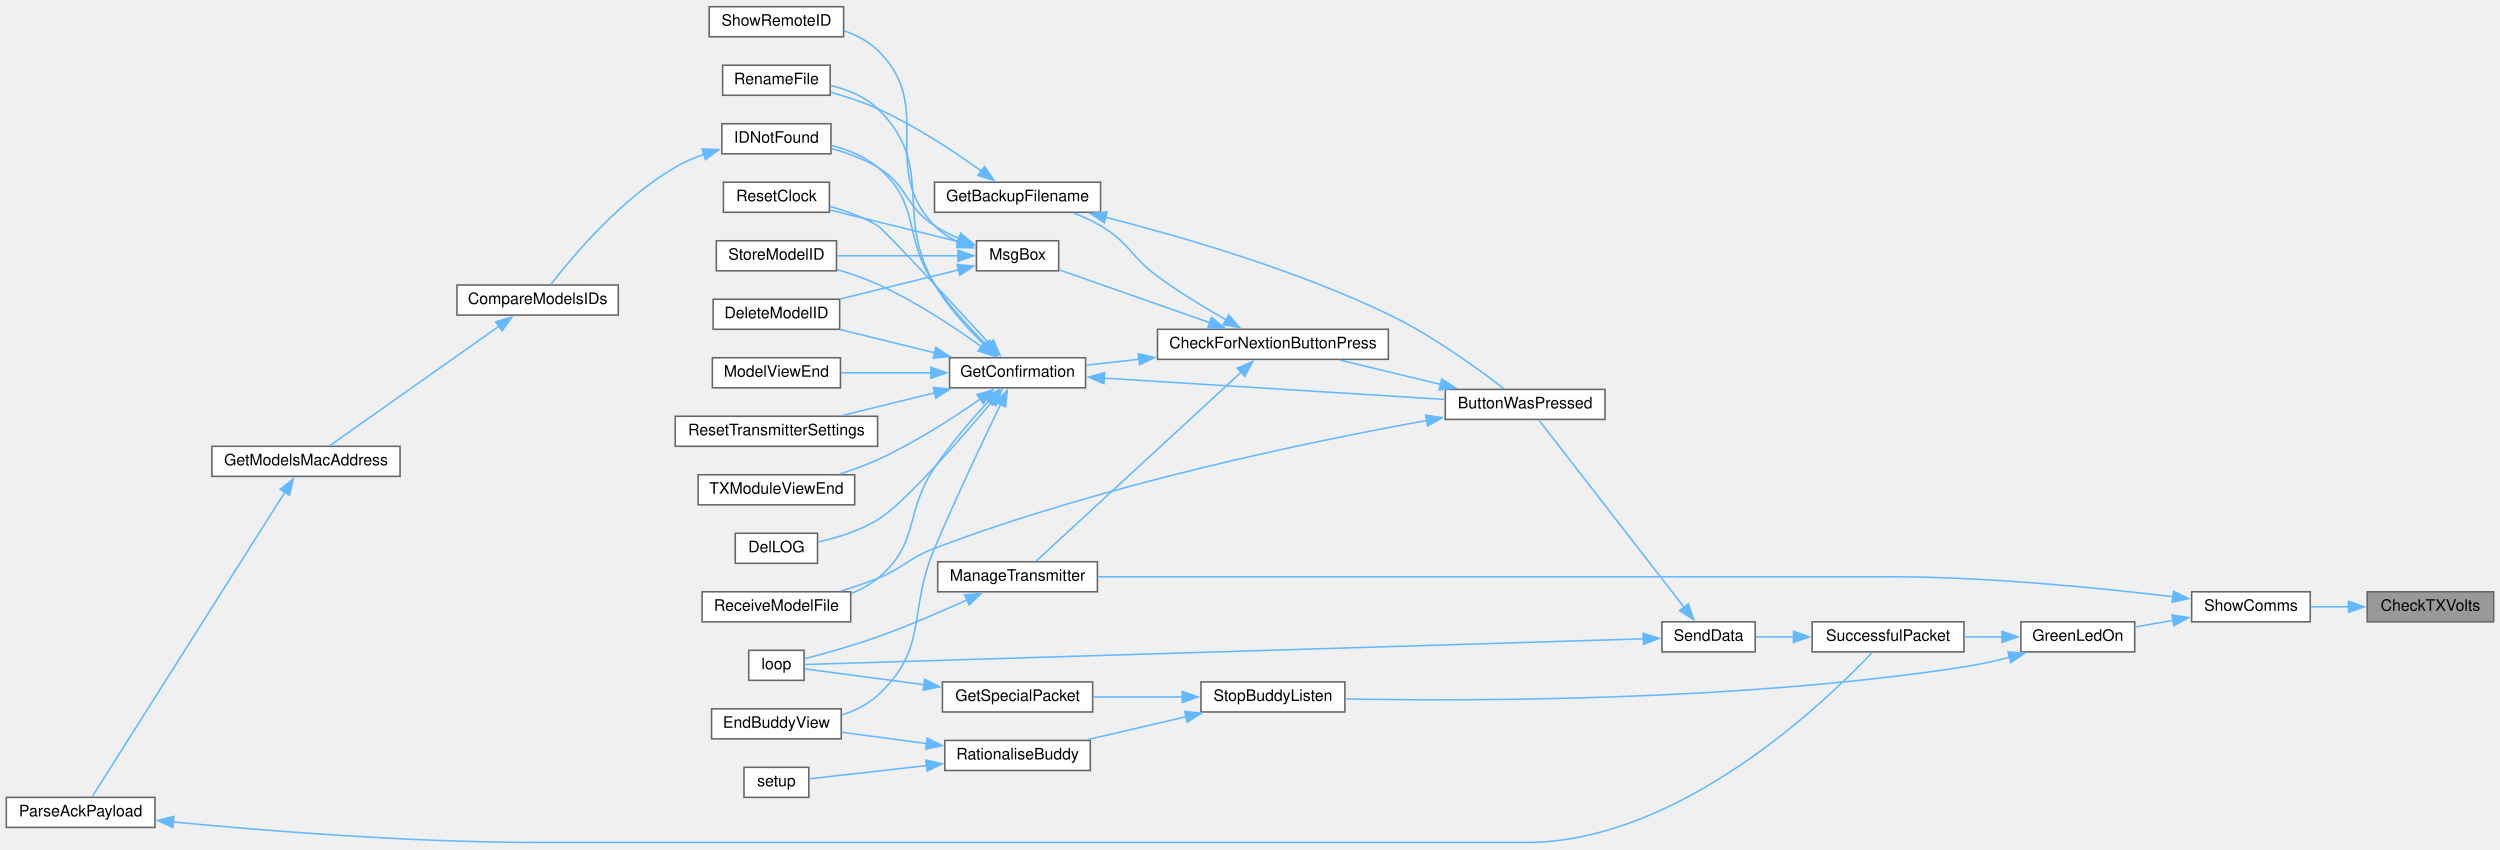
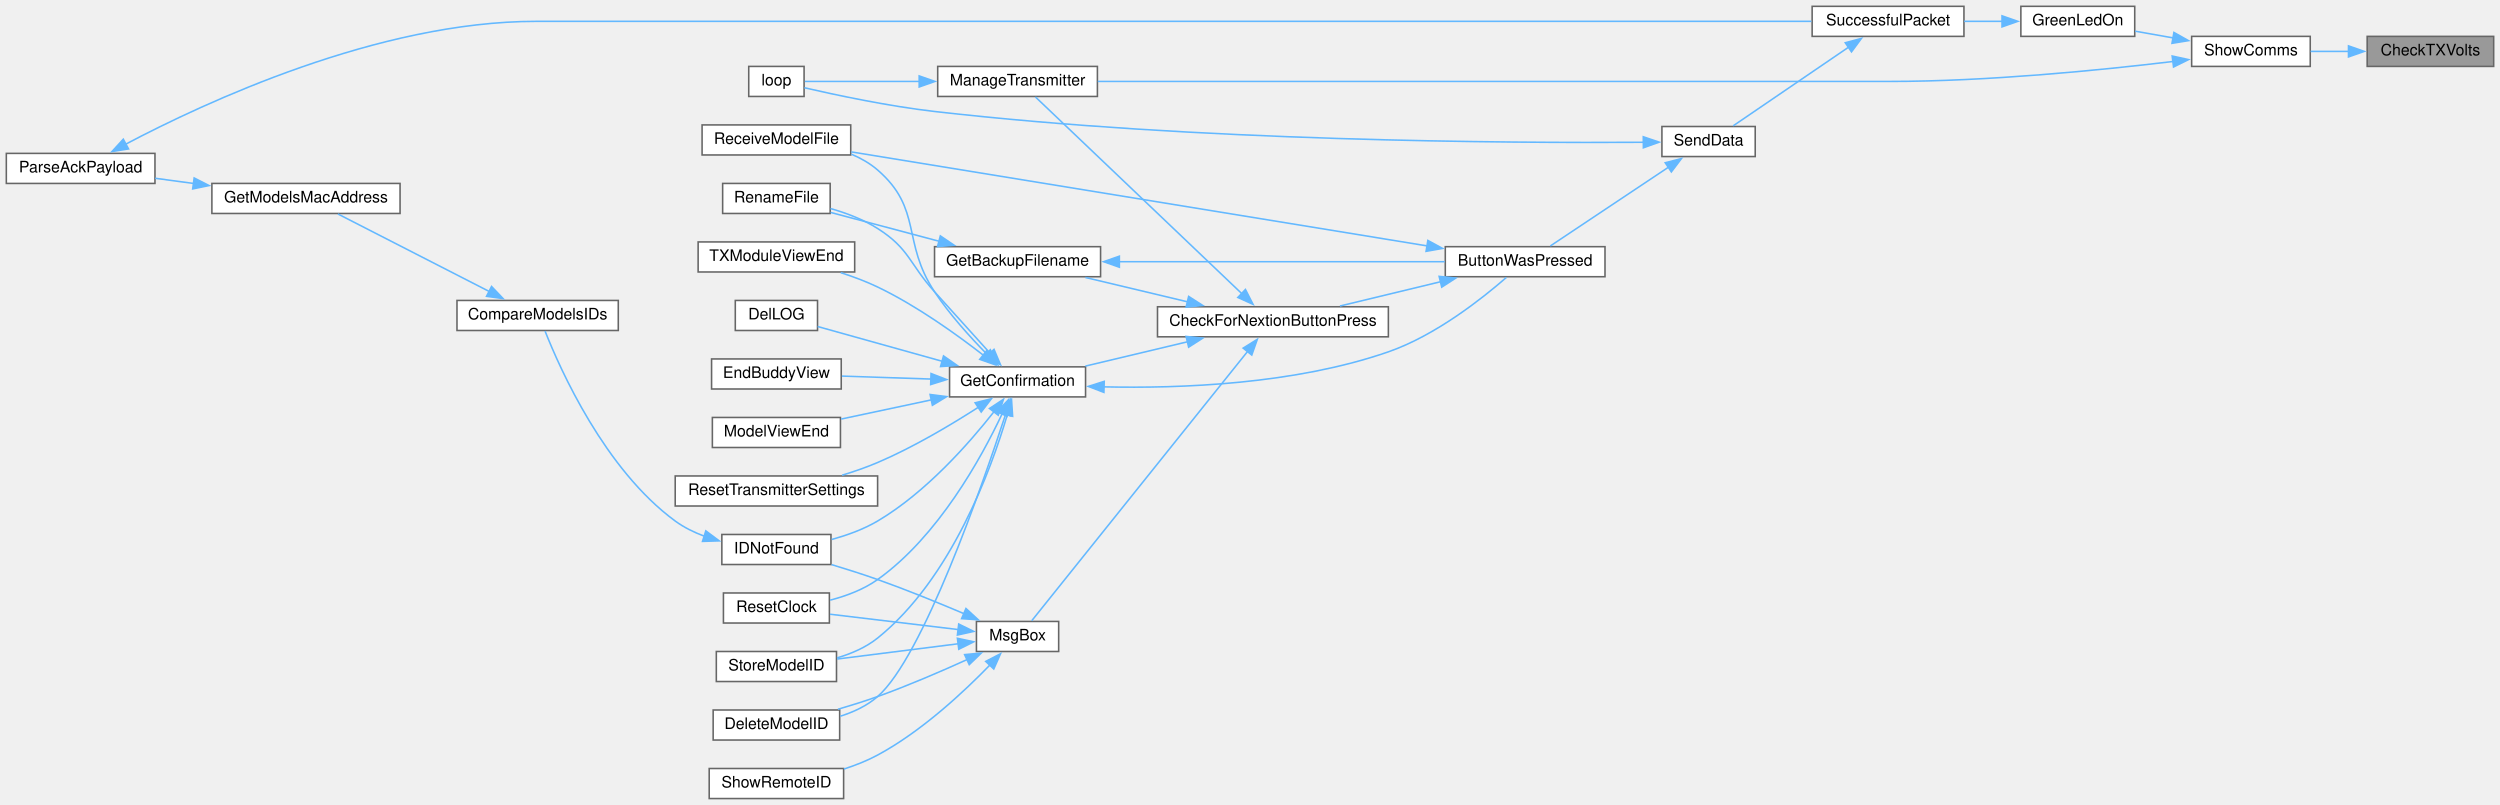
- <svg xmlns="http://www.w3.org/2000/svg" xmlns:xlink="http://www.w3.org/1999/xlink" width="1581pt" height="537pt" viewBox="0.00 0.00 1581.00 536.50">
-   <g id="graph0" class="graph" transform="scale(1 1) rotate(0) translate(4 532.5)">
+ <svg xmlns="http://www.w3.org/2000/svg" xmlns:xlink="http://www.w3.org/1999/xlink" width="1581pt" height="509pt" viewBox="0.00 0.00 1581.00 509.00">
+   <g id="graph0" class="graph" transform="scale(1 1) rotate(0) translate(4 505)">
    <g id="node1" class="node">
      <g id="a_node1">
        <a xlink:title=" ">
-           <polygon fill="#999999" stroke="#666666" points="1573,-158.5 1493,-158.5 1493,-139.5 1573,-139.5 1573,-158.5" />
-           <text text-anchor="middle" x="1533" y="-146.5" font-family="Helvetica,sans-Serif" font-size="10.00">CheckTXVolts</text>
+           <polygon fill="#999999" stroke="#666666" points="1573,-482 1493,-482 1493,-463 1573,-463 1573,-482" />
+           <text text-anchor="middle" x="1533" y="-470" font-family="Helvetica,sans-Serif" font-size="10.00">CheckTXVolts</text>
        </a>
      </g>
    </g>
    <g id="node2" class="node">
      <g id="a_node2">
        <a xlink:href="TransmitterCode_2src_2main_8cpp.html#a5d3a46c21927cf7a3031a1e68e0b7b48" target="_top" xlink:title="SHOW COMMS.">
-           <polygon fill="white" stroke="#666666" points="1457,-158.5 1382,-158.5 1382,-139.5 1457,-139.5 1457,-158.5" />
-           <text text-anchor="middle" x="1419.5" y="-146.5" font-family="Helvetica,sans-Serif" font-size="10.00">ShowComms</text>
+           <polygon fill="white" stroke="#666666" points="1457,-482 1382,-482 1382,-463 1457,-463 1457,-482" />
+           <text text-anchor="middle" x="1419.5" y="-470" font-family="Helvetica,sans-Serif" font-size="10.00">ShowComms</text>
        </a>
      </g>
    </g>
    <g id="edge1" class="edge">
-       <path fill="none" stroke="#63b8ff" d="M1481.36,-149C1473.22,-149 1464.94,-149 1457.22,-149" />
-       <polygon fill="#63b8ff" stroke="#63b8ff" points="1481.18,-152.5 1491.18,-149 1481.18,-145.5 1481.18,-152.5" />
+       <path fill="none" stroke="#63b8ff" d="M1481.36,-472.5C1473.22,-472.5 1464.94,-472.5 1457.22,-472.5" />
+       <polygon fill="#63b8ff" stroke="#63b8ff" points="1481.18,-476 1491.18,-472.5 1481.18,-469 1481.18,-476" />
    </g>
    <g id="node3" class="node">
      <g id="a_node3">
        <a xlink:href="TransmitterCode_2src_2main_8cpp.html#a62e53eb9359c32b666e3386d62c57037" target="_top" xlink:title=" ">
-           <polygon fill="white" stroke="#666666" points="1346,-139.5 1274,-139.5 1274,-120.5 1346,-120.5 1346,-139.5" />
-           <text text-anchor="middle" x="1310" y="-127.5" font-family="Helvetica,sans-Serif" font-size="10.00">GreenLedOn</text>
+           <polygon fill="white" stroke="#666666" points="1346,-501 1274,-501 1274,-482 1346,-482 1346,-501" />
+           <text text-anchor="middle" x="1310" y="-489" font-family="Helvetica,sans-Serif" font-size="10.00">GreenLedOn</text>
        </a>
      </g>
    </g>
    <g id="edge2" class="edge">
-       <path fill="none" stroke="#63b8ff" d="M1370.27,-140.47C1362.18,-139.05 1353.93,-137.59 1346.25,-136.23" />
-       <polygon fill="#63b8ff" stroke="#63b8ff" points="1369.56,-143.9 1380.01,-142.2 1370.78,-137.01 1369.56,-143.9" />
-     </g>
-     <g id="node29" class="node">
-       <g id="a_node29">
+       <path fill="none" stroke="#63b8ff" d="M1370.27,-481.03C1362.18,-482.45 1353.93,-483.91 1346.25,-485.27" />
+       <polygon fill="#63b8ff" stroke="#63b8ff" points="1370.78,-484.49 1380.01,-479.3 1369.56,-477.6 1370.78,-484.49" />
+     </g>
+     <g id="node24" class="node">
+       <g id="a_node24">
        <a xlink:href="TransmitterCode_2src_2main_8cpp.html#a558ea014e230b7caa54ce5a37ad29b22" target="_top" xlink:title=" ">
-           <polygon fill="white" stroke="#666666" points="690,-177.5 589,-177.5 589,-158.5 690,-158.5 690,-177.5" />
-           <text text-anchor="middle" x="639.5" y="-165.5" font-family="Helvetica,sans-Serif" font-size="10.00">ManageTransmitter</text>
-         </a>
-       </g>
-     </g>
-     <g id="edge43" class="edge">
-       <path fill="none" stroke="#63b8ff" d="M1370.12,-155.39C1324.14,-160.91 1252.98,-168 1191,-168 1191,-168 1191,-168 959.5,-168 864.24,-168 752.99,-168 690.23,-168" />
-       <polygon fill="#63b8ff" stroke="#63b8ff" points="1370.54,-158.87 1380.04,-154.18 1369.68,-151.92 1370.54,-158.87" />
+           <polygon fill="white" stroke="#666666" points="690,-463 589,-463 589,-444 690,-444 690,-463" />
+           <text text-anchor="middle" x="639.5" y="-451" font-family="Helvetica,sans-Serif" font-size="10.00">ManageTransmitter</text>
+         </a>
+       </g>
+     </g>
+     <g id="edge37" class="edge">
+       <path fill="none" stroke="#63b8ff" d="M1370.12,-466.11C1324.14,-460.59 1252.98,-453.5 1191,-453.5 1191,-453.5 1191,-453.5 959.5,-453.5 864.24,-453.5 752.99,-453.5 690.23,-453.5" />
+       <polygon fill="#63b8ff" stroke="#63b8ff" points="1369.68,-469.58 1380.04,-467.32 1370.54,-462.63 1369.68,-469.58" />
    </g>
    <g id="node4" class="node">
      <g id="a_node4">
-         <a xlink:href="BuddyWireless_8h.html#a48deaa676a577a781ebfe3a7c24aa2f5" target="_top" xlink:title=" ">
-           <polygon fill="white" stroke="#666666" points="846.5,-101.5 755.5,-101.5 755.5,-82.5 846.5,-82.5 846.5,-101.5" />
-           <text text-anchor="middle" x="801" y="-89.5" font-family="Helvetica,sans-Serif" font-size="10.00">StopBuddyListen</text>
+         <a xlink:href="transceiver_8h.html#a1c11bb6771548de7d96723045b922620" target="_top" xlink:title=" ">
+           <polygon fill="white" stroke="#666666" points="1238,-501 1142,-501 1142,-482 1238,-482 1238,-501" />
+           <text text-anchor="middle" x="1190" y="-489" font-family="Helvetica,sans-Serif" font-size="10.00">SuccessfulPacket</text>
        </a>
      </g>
    </g>
    <g id="edge3" class="edge">
-       <path fill="none" stroke="#63b8ff" d="M1266.76,-117.08C1257.38,-114.67 1247.41,-112.45 1238,-111 1096.46,-89.24 926.27,-89.26 846.88,-90.75" />
-       <polygon fill="#63b8ff" stroke="#63b8ff" points="1265.83,-120.46 1276.4,-119.7 1267.66,-113.7 1265.83,-120.46" />
+       <path fill="none" stroke="#63b8ff" d="M1262.27,-491.5C1254.35,-491.5 1246.11,-491.5 1238.17,-491.5" />
+       <polygon fill="#63b8ff" stroke="#63b8ff" points="1262.08,-495 1272.08,-491.5 1262.08,-488 1262.08,-495" />
+     </g>
+     <g id="node5" class="node">
+       <g id="a_node5">
+         <a xlink:href="transceiver_8h.html#a049bfb836e7aa4a3a48a1a4bd225fafc" target="_top" xlink:title=" ">
+           <polygon fill="white" stroke="#666666" points="1106,-425 1047,-425 1047,-406 1106,-406 1106,-425" />
+           <text text-anchor="middle" x="1076.5" y="-413" font-family="Helvetica,sans-Serif" font-size="10.00">SendData</text>
+         </a>
+       </g>
+     </g>
+     <g id="edge4" class="edge">
+       <path fill="none" stroke="#63b8ff" d="M1165.03,-475.16C1142.86,-460.05 1110.61,-438.07 1092.08,-425.44" />
+       <polygon fill="#63b8ff" stroke="#63b8ff" points="1162.94,-477.97 1173.17,-480.71 1166.88,-472.19 1162.94,-477.97" />
+     </g>
+     <g id="node6" class="node">
+       <g id="a_node6">
+         <a xlink:href="TransmitterCode_2src_2main_8cpp.html#a804fdbdd5eab4c596bbe8a23eecbe4d5" target="_top" xlink:title=" ">
+           <polygon fill="white" stroke="#666666" points="1011,-349 910,-349 910,-330 1011,-330 1011,-349" />
+           <text text-anchor="middle" x="960.5" y="-337" font-family="Helvetica,sans-Serif" font-size="10.00">ButtonWasPressed</text>
+         </a>
+       </g>
+     </g>
+     <g id="edge5" class="edge">
+       <path fill="none" stroke="#63b8ff" d="M1051.3,-399.37C1028.62,-384.25 995.44,-362.13 976.41,-349.44" />
+       <polygon fill="#63b8ff" stroke="#63b8ff" points="1049.08,-402.09 1059.34,-404.72 1052.96,-396.27 1049.08,-402.09" />
+     </g>
+     <g id="node25" class="node">
+       <g id="a_node25">
+         <a xlink:href="TransmitterCode_2src_2main_8cpp.html#ad3cb30894c94eb016e98bdcaa899ac86" target="_top" xlink:title=" ">
+           <polygon fill="white" stroke="#666666" points="504.5,-463 469.5,-463 469.5,-444 504.5,-444 504.5,-463" />
+           <text text-anchor="middle" x="487" y="-451" font-family="Helvetica,sans-Serif" font-size="10.00">loop</text>
+         </a>
+       </g>
+     </g>
+     <g id="edge36" class="edge">
+       <path fill="none" stroke="#63b8ff" d="M1035.25,-415.02C951.52,-414.47 752.56,-415.5 587,-434.5 557.79,-437.85 524.28,-444.99 504.7,-449.5" />
+       <polygon fill="#63b8ff" stroke="#63b8ff" points="1035.21,-418.52 1045.24,-415.1 1035.27,-411.52 1035.21,-418.52" />
+     </g>
+     <g id="node7" class="node">
+       <g id="a_node7">
+         <a xlink:href="Utilities_8h.html#afb7c85cac4aa89fd998ed81c330374d2" target="_top" xlink:title=" ">
+           <polygon fill="white" stroke="#666666" points="874,-311 728,-311 728,-292 874,-292 874,-311" />
+           <text text-anchor="middle" x="801" y="-299" font-family="Helvetica,sans-Serif" font-size="10.00">CheckForNextionButtonPress</text>
+         </a>
+       </g>
+     </g>
+     <g id="edge6" class="edge">
+       <path fill="none" stroke="#63b8ff" d="M906.94,-326.82C886.25,-321.83 862.83,-316.18 843.38,-311.48" />
+       <polygon fill="#63b8ff" stroke="#63b8ff" points="906.11,-330.22 916.65,-329.16 907.75,-323.41 906.11,-330.22" />
+     </g>
+     <g id="node19" class="node">
+       <g id="a_node19">
+         <a xlink:href="ModelExchange_8h.html#ab7c9edf843c732d7fe296564f39bc0dc" target="_top" xlink:title="RECEIVE A MODEL FILE.">
+           <polygon fill="white" stroke="#666666" points="534,-426 440,-426 440,-407 534,-407 534,-426" />
+           <text text-anchor="middle" x="487" y="-414" font-family="Helvetica,sans-Serif" font-size="10.00">ReceiveModelFile</text>
+         </a>
+       </g>
+     </g>
+     <g id="edge35" class="edge">
+       <path fill="none" stroke="#63b8ff" d="M898.61,-349.47C890.34,-350.83 881.96,-352.2 874,-353.5 751.37,-373.55 606.82,-397.13 534.35,-408.94" />
+       <polygon fill="#63b8ff" stroke="#63b8ff" points="898.97,-352.96 908.27,-347.89 897.84,-346.05 898.97,-352.96" />
+     </g>
+     <g id="node8" class="node">
+       <g id="a_node8">
+         <a xlink:href="TransmitterCode_2src_2main_8cpp.html#a641d6dab68ec7b2a8a32492aac55bc1c" target="_top" xlink:title=" ">
+           <polygon fill="white" stroke="#666666" points="692,-349 587,-349 587,-330 692,-330 692,-349" />
+           <text text-anchor="middle" x="639.5" y="-337" font-family="Helvetica,sans-Serif" font-size="10.00">GetBackupFilename</text>
+         </a>
+       </g>
+     </g>
+     <g id="edge7" class="edge">
+       <path fill="none" stroke="#63b8ff" d="M747.07,-314.11C726.04,-319.12 702.2,-324.8 682.4,-329.52" />
+       <polygon fill="#63b8ff" stroke="#63b8ff" points="747.7,-317.56 756.62,-311.83 746.08,-310.75 747.7,-317.56" />
    </g>
    <g id="node10" class="node">
      <g id="a_node10">
-         <a xlink:href="transceiver_8h.html#a1c11bb6771548de7d96723045b922620" target="_top" xlink:title=" ">
-           <polygon fill="white" stroke="#666666" points="1238,-139.5 1142,-139.5 1142,-120.5 1238,-120.5 1238,-139.5" />
-           <text text-anchor="middle" x="1190" y="-127.5" font-family="Helvetica,sans-Serif" font-size="10.00">SuccessfulPacket</text>
-         </a>
-       </g>
-     </g>
-     <g id="edge9" class="edge">
-       <path fill="none" stroke="#63b8ff" d="M1262.27,-130C1254.35,-130 1246.11,-130 1238.17,-130" />
-       <polygon fill="#63b8ff" stroke="#63b8ff" points="1262.08,-133.5 1272.08,-130 1262.08,-126.5 1262.08,-133.5" />
-     </g>
-     <g id="node5" class="node">
-       <g id="a_node5">
-         <a xlink:href="BuddyWireless_8h.html#a6b6be9f7d9ac75c161d1dc492961bebf" target="_top" xlink:title=" ">
-           <polygon fill="white" stroke="#666666" points="687,-101.5 592,-101.5 592,-82.5 687,-82.5 687,-101.5" />
-           <text text-anchor="middle" x="639.5" y="-89.5" font-family="Helvetica,sans-Serif" font-size="10.00">GetSpecialPacket</text>
-         </a>
-       </g>
-     </g>
-     <g id="edge4" class="edge">
-       <path fill="none" stroke="#63b8ff" d="M743.63,-92C725.18,-92 704.9,-92 687.24,-92" />
-       <polygon fill="#63b8ff" stroke="#63b8ff" points="743.63,-95.5 753.63,-92 743.63,-88.5 743.63,-95.5" />
-     </g>
-     <g id="node7" class="node">
-       <g id="a_node7">
-         <a xlink:href="TransmitterCode_2src_2main_8cpp.html#aa65533089f2afae4789e1f1882ec78ad" target="_top" xlink:title=" ">
-           <polygon fill="white" stroke="#666666" points="685.5,-64.5 593.5,-64.5 593.5,-45.5 685.5,-45.5 685.5,-64.5" />
-           <text text-anchor="middle" x="639.5" y="-52.5" font-family="Helvetica,sans-Serif" font-size="10.00">RationaliseBuddy</text>
-         </a>
-       </g>
-     </g>
-     <g id="edge6" class="edge">
-       <path fill="none" stroke="#63b8ff" d="M746.19,-79.52C725.72,-74.77 702.69,-69.43 683.36,-64.94" />
-       <polygon fill="#63b8ff" stroke="#63b8ff" points="745.25,-82.89 755.78,-81.74 746.83,-76.07 745.25,-82.89" />
-     </g>
-     <g id="node6" class="node">
-       <g id="a_node6">
-         <a xlink:href="TransmitterCode_2src_2main_8cpp.html#ad3cb30894c94eb016e98bdcaa899ac86" target="_top" xlink:title=" ">
-           <polygon fill="white" stroke="#666666" points="504.5,-121.5 469.5,-121.5 469.5,-102.5 504.5,-102.5 504.5,-121.5" />
-           <text text-anchor="middle" x="487" y="-109.5" font-family="Helvetica,sans-Serif" font-size="10.00">loop</text>
-         </a>
-       </g>
-     </g>
-     <g id="edge5" class="edge">
-       <path fill="none" stroke="#63b8ff" d="M580.36,-99.73C553.35,-103.32 523.23,-107.32 504.95,-109.75" />
-       <polygon fill="#63b8ff" stroke="#63b8ff" points="580.75,-103.2 590.21,-98.42 579.83,-96.27 580.75,-103.2" />
-     </g>
-     <g id="node8" class="node">
-       <g id="a_node8">
-         <a xlink:href="TransmitterCode_2src_2main_8cpp.html#a16c65917a148c7f6c17babf11e977b69" target="_top" xlink:title=" ">
-           <polygon fill="white" stroke="#666666" points="528,-84.5 446,-84.5 446,-65.5 528,-65.5 528,-84.5" />
-           <text text-anchor="middle" x="487" y="-72.5" font-family="Helvetica,sans-Serif" font-size="10.00">EndBuddyView</text>
-         </a>
-       </g>
-     </g>
-     <g id="edge7" class="edge">
-       <path fill="none" stroke="#63b8ff" d="M582.14,-62.49C564.23,-64.87 544.8,-67.45 528.26,-69.65" />
-       <polygon fill="#63b8ff" stroke="#63b8ff" points="582.39,-65.99 591.84,-61.2 581.47,-59.05 582.39,-65.99" />
+         <a xlink:href="TransmitterCode_2src_2main_8cpp.html#a6506bf72e0dd9e9ce480156b47625bff" target="_top" xlink:title=" ">
+           <polygon fill="white" stroke="#666666" points="682.5,-273 596.5,-273 596.5,-254 682.5,-254 682.5,-273" />
+           <text text-anchor="middle" x="639.5" y="-261" font-family="Helvetica,sans-Serif" font-size="10.00">GetConfirmation</text>
+         </a>
+       </g>
+     </g>
+     <g id="edge10" class="edge">
+       <path fill="none" stroke="#63b8ff" d="M747.07,-288.89C726.04,-283.88 702.2,-278.2 682.4,-273.48" />
+       <polygon fill="#63b8ff" stroke="#63b8ff" points="746.08,-292.25 756.62,-291.17 747.7,-285.44 746.08,-292.25" />
+     </g>
+     <g id="edge27" class="edge">
+       <path fill="none" stroke="#63b8ff" d="M781.41,-319.21C747.63,-351.41 677.2,-418.52 650.8,-443.69" />
+       <polygon fill="#63b8ff" stroke="#63b8ff" points="783.61,-321.95 788.44,-312.52 778.79,-316.88 783.61,-321.95" />
+     </g>
+     <g id="node26" class="node">
+       <g id="a_node26">
+         <a xlink:href="TransmitterCode_2src_2main_8cpp.html#a6f5b0f1e4ca75768c16c4dd93f92a8de" target="_top" xlink:title=" ">
+           <polygon fill="white" stroke="#666666" points="665.5,-112 613.5,-112 613.5,-93 665.5,-93 665.5,-112" />
+           <text text-anchor="middle" x="639.5" y="-100" font-family="Helvetica,sans-Serif" font-size="10.00">MsgBox</text>
+         </a>
+       </g>
+     </g>
+     <g id="edge29" class="edge">
+       <path fill="none" stroke="#63b8ff" d="M785.07,-282.87C752.03,-241.65 673.66,-143.88 648.46,-112.43" />
+       <polygon fill="#63b8ff" stroke="#63b8ff" points="782.16,-284.84 791.14,-290.45 787.62,-280.46 782.16,-284.84" />
+     </g>
+     <g id="edge8" class="edge">
+       <path fill="none" stroke="#63b8ff" d="M703.68,-339.5C764.13,-339.5 854.1,-339.5 909.66,-339.5" />
+       <polygon fill="#63b8ff" stroke="#63b8ff" points="703.89,-336 693.89,-339.5 703.89,-343 703.89,-336" />
    </g>
    <g id="node9" class="node">
      <g id="a_node9">
-         <a xlink:href="TransmitterCode_2src_2main_8cpp.html#a17699f358cf9f7c3155a9c5daf8ff13c" target="_top" xlink:title=" ">
-           <polygon fill="white" stroke="#666666" points="507.5,-47.5 466.5,-47.5 466.5,-28.5 507.5,-28.5 507.5,-47.5" />
-           <text text-anchor="middle" x="487" y="-35.5" font-family="Helvetica,sans-Serif" font-size="10.00">setup</text>
-         </a>
-       </g>
-     </g>
-     <g id="edge8" class="edge">
-       <path fill="none" stroke="#63b8ff" d="M581.99,-48.62C555.85,-45.66 526.48,-42.35 507.64,-40.22" />
-       <polygon fill="#63b8ff" stroke="#63b8ff" points="581.51,-52.08 591.84,-49.73 582.3,-45.13 581.51,-52.08" />
+         <a xlink:href="TransmitterCode_2src_2main_8cpp.html#a9d94366336f1e5fd43edb9c24bec5821" target="_top" xlink:title=" ">
+           <polygon fill="white" stroke="#666666" points="521,-389 453,-389 453,-370 521,-370 521,-389" />
+           <text text-anchor="middle" x="487" y="-377" font-family="Helvetica,sans-Serif" font-size="10.00">RenameFile</text>
+         </a>
+       </g>
+     </g>
+     <g id="edge9" class="edge">
+       <path fill="none" stroke="#63b8ff" d="M589.9,-352.42C567.47,-358.38 541.42,-365.3 521.27,-370.66" />
+       <polygon fill="#63b8ff" stroke="#63b8ff" points="590.68,-355.83 599.45,-349.88 588.88,-349.07 590.68,-355.83" />
+     </g>
+     <g id="edge11" class="edge">
+       <path fill="none" stroke="#63b8ff" d="M694.16,-260.35C742.53,-259.24 814.91,-261.96 874,-282.5 903.83,-292.87 933.28,-316.15 948.62,-329.53" />
+       <polygon fill="#63b8ff" stroke="#63b8ff" points="694.11,-256.85 684.22,-260.64 694.32,-263.84 694.11,-256.85" />
+     </g>
+     <g id="edge22" class="edge">
+       <path fill="none" stroke="#63b8ff" d="M622.08,-281.65C611.96,-292.85 598.72,-307.5 587,-320.5 570.98,-338.26 571.19,-347.69 551,-360.5 542.03,-366.19 531.26,-370.26 521.19,-373.12" />
+       <polygon fill="#63b8ff" stroke="#63b8ff" points="624.62,-284.06 628.73,-274.3 619.43,-279.37 624.62,-284.06" />
    </g>
    <g id="node11" class="node">
      <g id="a_node11">
-         <a xlink:href="transceiver_8h.html#a049bfb836e7aa4a3a48a1a4bd225fafc" target="_top" xlink:title=" ">
-           <polygon fill="white" stroke="#666666" points="1106,-139.5 1047,-139.5 1047,-120.5 1106,-120.5 1106,-139.5" />
-           <text text-anchor="middle" x="1076.5" y="-127.5" font-family="Helvetica,sans-Serif" font-size="10.00">SendData</text>
-         </a>
-       </g>
-     </g>
-     <g id="edge10" class="edge">
-       <path fill="none" stroke="#63b8ff" d="M1130.39,-130C1122.07,-130 1113.83,-130 1106.43,-130" />
-       <polygon fill="#63b8ff" stroke="#63b8ff" points="1130.2,-133.5 1140.2,-130 1130.2,-126.5 1130.2,-133.5" />
-     </g>
-     <g id="edge42" class="edge">
-       <path fill="none" stroke="#63b8ff" d="M1035.58,-128.78C919.31,-125.21 584.16,-114.95 504.93,-112.52" />
-       <polygon fill="#63b8ff" stroke="#63b8ff" points="1035.15,-132.27 1045.25,-129.07 1035.37,-125.27 1035.15,-132.27" />
+         <a xlink:href="TransmitterCode_2src_2main_8cpp.html#ac45477c637c975e13189e2988c8813b3" target="_top" xlink:title=" ">
+           <polygon fill="white" stroke="#666666" points="527,-56 447,-56 447,-37 527,-37 527,-56" />
+           <text text-anchor="middle" x="487" y="-44" font-family="Helvetica,sans-Serif" font-size="10.00">DeleteModelID</text>
+         </a>
+       </g>
+     </g>
+     <g id="edge12" class="edge">
+       <path fill="none" stroke="#63b8ff" d="M631.99,-243.08C617.07,-197.47 579.52,-89.39 551,-64.5 544.31,-58.67 535.85,-54.72 527.32,-52.04" />
+       <polygon fill="#63b8ff" stroke="#63b8ff" points="628.63,-244.05 635.03,-252.49 635.29,-241.9 628.63,-244.05" />
    </g>
    <g id="node12" class="node">
      <g id="a_node12">
-         <a xlink:href="TransmitterCode_2src_2main_8cpp.html#a804fdbdd5eab4c596bbe8a23eecbe4d5" target="_top" xlink:title=" ">
-           <polygon fill="white" stroke="#666666" points="1011,-286.5 910,-286.5 910,-267.5 1011,-267.5 1011,-286.5" />
-           <text text-anchor="middle" x="960.5" y="-274.5" font-family="Helvetica,sans-Serif" font-size="10.00">ButtonWasPressed</text>
-         </a>
-       </g>
-     </g>
-     <g id="edge11" class="edge">
-       <path fill="none" stroke="#63b8ff" d="M1061,-148.7C1036.54,-180.23 987.94,-242.91 969.16,-267.13" />
-       <polygon fill="#63b8ff" stroke="#63b8ff" points="1063.73,-150.89 1067.09,-140.84 1058.2,-146.6 1063.73,-150.89" />
+         <a xlink:href="TransmitterCode_2src_2main_8cpp.html#a53d438145d004c3b053f245f494f4284" target="_top" xlink:title=" ">
+           <polygon fill="white" stroke="#666666" points="513,-315 461,-315 461,-296 513,-296 513,-315" />
+           <text text-anchor="middle" x="487" y="-303" font-family="Helvetica,sans-Serif" font-size="10.00">DelLOG</text>
+         </a>
+       </g>
+     </g>
+     <g id="edge13" class="edge">
+       <path fill="none" stroke="#63b8ff" d="M592.05,-276.46C566,-283.73 534.52,-292.52 513.06,-298.51" />
+       <polygon fill="#63b8ff" stroke="#63b8ff" points="592.68,-279.92 601.38,-273.86 590.8,-273.18 592.68,-279.92" />
    </g>
    <g id="node13" class="node">
      <g id="a_node13">
-         <a xlink:href="Utilities_8h.html#afb7c85cac4aa89fd998ed81c330374d2" target="_top" xlink:title=" ">
-           <polygon fill="white" stroke="#666666" points="874,-324.5 728,-324.5 728,-305.5 874,-305.5 874,-324.5" />
-           <text text-anchor="middle" x="801" y="-312.5" font-family="Helvetica,sans-Serif" font-size="10.00">CheckForNextionButtonPress</text>
-         </a>
-       </g>
-     </g>
-     <g id="edge12" class="edge">
-       <path fill="none" stroke="#63b8ff" d="M906.94,-289.68C886.25,-294.67 862.83,-300.32 843.38,-305.02" />
-       <polygon fill="#63b8ff" stroke="#63b8ff" points="907.75,-293.09 916.65,-287.34 906.11,-286.28 907.75,-293.09" />
-     </g>
-     <g id="node24" class="node">
-       <g id="a_node24">
-         <a xlink:href="ModelExchange_8h.html#ab7c9edf843c732d7fe296564f39bc0dc" target="_top" xlink:title="RECEIVE A MODEL FILE.">
-           <polygon fill="white" stroke="#666666" points="534,-158.5 440,-158.5 440,-139.5 534,-139.5 534,-158.5" />
-           <text text-anchor="middle" x="487" y="-146.5" font-family="Helvetica,sans-Serif" font-size="10.00">ReceiveModelFile</text>
-         </a>
-       </g>
-     </g>
-     <g id="edge41" class="edge">
-       <path fill="none" stroke="#63b8ff" d="M898.43,-266.86C823.48,-253.33 693.27,-226.32 587,-186 570.08,-179.58 567.79,-173.74 551,-167 543.61,-164.03 535.55,-161.34 527.74,-159" />
-       <polygon fill="#63b8ff" stroke="#63b8ff" points="897.57,-270.26 908.03,-268.57 898.8,-263.37 897.57,-270.26" />
+         <a xlink:href="TransmitterCode_2src_2main_8cpp.html#a16c65917a148c7f6c17babf11e977b69" target="_top" xlink:title=" ">
+           <polygon fill="white" stroke="#666666" points="528,-278 446,-278 446,-259 528,-259 528,-278" />
+           <text text-anchor="middle" x="487" y="-266" font-family="Helvetica,sans-Serif" font-size="10.00">EndBuddyView</text>
+         </a>
+       </g>
+     </g>
+     <g id="edge14" class="edge">
+       <path fill="none" stroke="#63b8ff" d="M584.9,-265.28C566.31,-265.9 545.8,-266.58 528.45,-267.16" />
+       <polygon fill="#63b8ff" stroke="#63b8ff" points="584.79,-268.79 594.66,-264.96 584.55,-261.79 584.79,-268.79" />
    </g>
    <g id="node14" class="node">
      <g id="a_node14">
-         <a xlink:href="TransmitterCode_2src_2main_8cpp.html#a641d6dab68ec7b2a8a32492aac55bc1c" target="_top" xlink:title=" ">
-           <polygon fill="white" stroke="#666666" points="692,-417.5 587,-417.5 587,-398.5 692,-398.5 692,-417.5" />
-           <text text-anchor="middle" x="639.5" y="-405.5" font-family="Helvetica,sans-Serif" font-size="10.00">GetBackupFilename</text>
-         </a>
-       </g>
-     </g>
-     <g id="edge13" class="edge">
-       <path fill="none" stroke="#63b8ff" d="M771.57,-330.33C758,-338.06 741.76,-347.92 728,-358 710.73,-370.66 710.45,-379.15 692,-390 686.69,-393.12 680.76,-395.82 674.86,-398.1" />
-       <polygon fill="#63b8ff" stroke="#63b8ff" points="773,-333.54 780.02,-325.61 769.59,-327.43 773,-333.54" />
+         <a xlink:href="ModelMatch_8h.html#afdd42b1130d38073be1c2025af855879" target="_top" xlink:title=" ">
+           <polygon fill="white" stroke="#666666" points="521.5,-167 452.5,-167 452.5,-148 521.5,-148 521.5,-167" />
+           <text text-anchor="middle" x="487" y="-155" font-family="Helvetica,sans-Serif" font-size="10.00">IDNotFound</text>
+         </a>
+       </g>
+     </g>
+     <g id="edge15" class="edge">
+       <path fill="none" stroke="#63b8ff" d="M624.58,-244.62C608.86,-224.62 581.47,-193.49 551,-175.5 542.18,-170.3 531.78,-166.53 521.99,-163.83" />
+       <polygon fill="#63b8ff" stroke="#63b8ff" points="621.74,-246.67 630.59,-252.49 627.3,-242.42 621.74,-246.67" />
+     </g>
+     <g id="node18" class="node">
+       <g id="a_node18">
+         <a xlink:href="TransmitterCode_2src_2main_8cpp.html#ae9f91b9da28f2e1e2fb126961f03c31c" target="_top" xlink:title=" ">
+           <polygon fill="white" stroke="#666666" points="527.5,-241 446.5,-241 446.5,-222 527.5,-222 527.5,-241" />
+           <text text-anchor="middle" x="487" y="-229" font-family="Helvetica,sans-Serif" font-size="10.00">ModelViewEnd</text>
+         </a>
+       </g>
+     </g>
+     <g id="edge20" class="edge">
+       <path fill="none" stroke="#63b8ff" d="M585.07,-252.14C566.25,-248.14 545.45,-243.71 527.94,-239.99" />
+       <polygon fill="#63b8ff" stroke="#63b8ff" points="584.19,-255.53 594.7,-254.19 585.64,-248.68 584.19,-255.53" />
+     </g>
+     <g id="edge21" class="edge">
+       <path fill="none" stroke="#63b8ff" d="M619.86,-281.3C609.34,-292 596.45,-306.26 587,-320.5 566.11,-351.97 579.57,-372.78 551,-397.5 546.16,-401.69 540.43,-404.95 534.42,-407.49" />
+       <polygon fill="#63b8ff" stroke="#63b8ff" points="622.29,-283.82 626.94,-274.3 617.37,-278.85 622.29,-283.82" />
+     </g>
+     <g id="node20" class="node">
+       <g id="a_node20">
+         <a xlink:href="TransmitterCode_2src_2main_8cpp.html#a75875d66db3193e4034c3768c175f8ef" target="_top" xlink:title=" ">
+           <polygon fill="white" stroke="#666666" points="520.5,-130 453.5,-130 453.5,-111 520.5,-111 520.5,-130" />
+           <text text-anchor="middle" x="487" y="-118" font-family="Helvetica,sans-Serif" font-size="10.00">ResetClock</text>
+         </a>
+       </g>
+     </g>
+     <g id="edge23" class="edge">
+       <path fill="none" stroke="#63b8ff" d="M629.69,-243.2C616.59,-215.4 589.32,-165.81 551,-138.5 542.2,-132.23 531.26,-128.13 520.97,-125.46" />
+       <polygon fill="#63b8ff" stroke="#63b8ff" points="626.49,-244.62 633.81,-252.28 632.87,-241.73 626.49,-244.62" />
+     </g>
+     <g id="node21" class="node">
+       <g id="a_node21">
+         <a xlink:href="TransmitterCode_2src_2main_8cpp.html#a5c7f22bae35d5d6df9d54fe79dbb8401" target="_top" xlink:title=" ">
+           <polygon fill="white" stroke="#666666" points="551,-204 423,-204 423,-185 551,-185 551,-204" />
+           <text text-anchor="middle" x="487" y="-192" font-family="Helvetica,sans-Serif" font-size="10.00">ResetTransmitterSettings</text>
+         </a>
+       </g>
+     </g>
+     <g id="edge24" class="edge">
+       <path fill="none" stroke="#63b8ff" d="M614.99,-247.63C597.84,-236.59 573.71,-222.18 551,-212.5 543.88,-209.47 536.1,-206.77 528.51,-204.46" />
+       <polygon fill="#63b8ff" stroke="#63b8ff" points="612.67,-250.29 622.96,-252.84 616.51,-244.43 612.67,-250.29" />
+     </g>
+     <g id="node22" class="node">
+       <g id="a_node22">
+         <a xlink:href="TransmitterCode_2src_2main_8cpp.html#a3838aa0b33bb22d3b9934da05d2716d8" target="_top" xlink:title=" ">
+           <polygon fill="white" stroke="#666666" points="525,-93 449,-93 449,-74 525,-74 525,-93" />
+           <text text-anchor="middle" x="487" y="-81" font-family="Helvetica,sans-Serif" font-size="10.00">StoreModelID</text>
+         </a>
+       </g>
+     </g>
+     <g id="edge25" class="edge">
+       <path fill="none" stroke="#63b8ff" d="M633.02,-242.72C622.81,-208.15 597.6,-138.95 551,-101.5 543.64,-95.59 534.43,-91.61 525.34,-88.95" />
+       <polygon fill="#63b8ff" stroke="#63b8ff" points="629.63,-243.62 635.7,-252.3 636.38,-241.73 629.63,-243.62" />
+     </g>
+     <g id="node23" class="node">
+       <g id="a_node23">
+         <a xlink:href="TransmitterCode_2src_2main_8cpp.html#a3c55ef7c23759a89a86f6519569c4f7a" target="_top" xlink:title=" ">
+           <polygon fill="white" stroke="#666666" points="536.5,-352 437.5,-352 437.5,-333 536.5,-333 536.5,-352" />
+           <text text-anchor="middle" x="487" y="-340" font-family="Helvetica,sans-Serif" font-size="10.00">TXModuleViewEnd</text>
+         </a>
+       </g>
+     </g>
+     <g id="edge26" class="edge">
+       <path fill="none" stroke="#63b8ff" d="M618.22,-280.1C601.16,-293.38 575.67,-311.68 551,-323.5 543.69,-327.01 535.58,-330.03 527.69,-332.57" />
+       <polygon fill="#63b8ff" stroke="#63b8ff" points="619.93,-283.21 625.58,-274.25 615.58,-277.73 619.93,-283.21" />
+     </g>
+     <g id="node15" class="node">
+       <g id="a_node15">
+         <a xlink:href="ModelMatch_8h.html#af8fe429ceb65bf9d257a2a0f1c63eccb" target="_top" xlink:title=" ">
+           <polygon fill="white" stroke="#666666" points="387,-315 285,-315 285,-296 387,-296 387,-315" />
+           <text text-anchor="middle" x="336" y="-303" font-family="Helvetica,sans-Serif" font-size="10.00">CompareModelsIDs</text>
+         </a>
+       </g>
+     </g>
+     <g id="edge16" class="edge">
+       <path fill="none" stroke="#63b8ff" d="M441.3,-165.95C434.8,-168.38 428.47,-171.49 423,-175.5 378.47,-208.13 350.3,-271.31 340.69,-295.63" />
+       <polygon fill="#63b8ff" stroke="#63b8ff" points="442.35,-169.29 450.84,-162.95 440.25,-162.62 442.35,-169.29" />
    </g>
    <g id="node16" class="node">
      <g id="a_node16">
-         <a xlink:href="TransmitterCode_2src_2main_8cpp.html#a6506bf72e0dd9e9ce480156b47625bff" target="_top" xlink:title=" ">
-           <polygon fill="white" stroke="#666666" points="682.5,-306.5 596.5,-306.5 596.5,-287.5 682.5,-287.5 682.5,-306.5" />
-           <text text-anchor="middle" x="639.5" y="-294.5" font-family="Helvetica,sans-Serif" font-size="10.00">GetConfirmation</text>
-         </a>
-       </g>
-     </g>
-     <g id="edge16" class="edge">
-       <path fill="none" stroke="#63b8ff" d="M716.55,-305.58C704.89,-304.27 693.35,-302.96 682.9,-301.79" />
-       <polygon fill="#63b8ff" stroke="#63b8ff" points="715.88,-309.03 726.21,-306.67 716.67,-302.07 715.88,-309.03" />
-     </g>
-     <g id="edge33" class="edge">
-       <path fill="none" stroke="#63b8ff" d="M781.16,-297.64C747.44,-266.56 677.79,-202.37 651.17,-177.83" />
-       <polygon fill="#63b8ff" stroke="#63b8ff" points="778.45,-299.9 788.17,-304.1 783.19,-294.75 778.45,-299.9" />
-     </g>
-     <g id="node30" class="node">
-       <g id="a_node30">
-         <a xlink:href="TransmitterCode_2src_2main_8cpp.html#a6f5b0f1e4ca75768c16c4dd93f92a8de" target="_top" xlink:title=" ">
-           <polygon fill="white" stroke="#666666" points="665.5,-380.5 613.5,-380.5 613.5,-361.5 665.5,-361.5 665.5,-380.5" />
-           <text text-anchor="middle" x="639.5" y="-368.5" font-family="Helvetica,sans-Serif" font-size="10.00">MsgBox</text>
-         </a>
-       </g>
-     </g>
-     <g id="edge35" class="edge">
-       <path fill="none" stroke="#63b8ff" d="M761.07,-328.67C731.48,-339.06 691.63,-353.05 666,-362.05" />
-       <polygon fill="#63b8ff" stroke="#63b8ff" points="762.15,-332 770.42,-325.38 759.83,-325.39 762.15,-332" />
-     </g>
-     <g id="edge14" class="edge">
-       <path fill="none" stroke="#63b8ff" d="M695.23,-395.31C743.63,-383.02 815.44,-362.11 874,-334 901.82,-320.65 931.09,-299.31 947.14,-286.88" />
-       <polygon fill="#63b8ff" stroke="#63b8ff" points="694.38,-391.92 685.53,-397.74 696.08,-398.71 694.38,-391.92" />
-     </g>
-     <g id="node15" class="node">
-       <g id="a_node15">
-         <a xlink:href="TransmitterCode_2src_2main_8cpp.html#a9d94366336f1e5fd43edb9c24bec5821" target="_top" xlink:title=" ">
-           <polygon fill="white" stroke="#666666" points="521,-491.5 453,-491.5 453,-472.5 521,-472.5 521,-491.5" />
-           <text text-anchor="middle" x="487" y="-479.5" font-family="Helvetica,sans-Serif" font-size="10.00">RenameFile</text>
-         </a>
-       </g>
-     </g>
-     <g id="edge15" class="edge">
-       <path fill="none" stroke="#63b8ff" d="M616.72,-424.49C599.61,-436.8 574.78,-453.27 551,-464 541.67,-468.21 531.11,-471.68 521.34,-474.42" />
-       <polygon fill="#63b8ff" stroke="#63b8ff" points="618.63,-427.43 624.62,-418.69 614.49,-421.79 618.63,-427.43" />
-     </g>
-     <g id="edge20" class="edge">
-       <path fill="none" stroke="#63b8ff" d="M628.84,-277.2C618.18,-255.14 600.73,-218.3 587,-186 569.66,-145.21 583.73,-122.88 551,-93 544.7,-87.25 536.68,-83.32 528.5,-80.64" />
-       <polygon fill="#63b8ff" stroke="#63b8ff" points="625.56,-278.47 633.08,-285.93 631.86,-275.41 625.56,-278.47" />
+         <a xlink:href="ModelMatch_8h.html#a494cb4acb30856d1f53f08df1b80c41b" target="_top" xlink:title=" ">
+           <polygon fill="white" stroke="#666666" points="249,-389 130,-389 130,-370 249,-370 249,-389" />
+           <text text-anchor="middle" x="189.5" y="-377" font-family="Helvetica,sans-Serif" font-size="10.00">GetModelsMacAddress</text>
+         </a>
+       </g>
    </g>
    <g id="edge17" class="edge">
-       <path fill="none" stroke="#63b8ff" d="M694.01,-293.64C754.16,-289.87 851.05,-283.8 909.66,-280.12" />
-       <polygon fill="#63b8ff" stroke="#63b8ff" points="694.13,-290.13 684.37,-294.25 694.57,-297.12 694.13,-290.13" />
-     </g>
-     <g id="edge28" class="edge">
-       <path fill="none" stroke="#63b8ff" d="M618.78,-314.4C608.11,-324.72 595.43,-338.56 587,-353 560.84,-397.78 588.31,-427.98 551,-464 542.98,-471.74 531.87,-476.19 521.21,-478.74" />
-       <polygon fill="#63b8ff" stroke="#63b8ff" points="621.09,-317.04 626.03,-307.66 616.32,-311.91 621.09,-317.04" />
+       <path fill="none" stroke="#63b8ff" d="M305.28,-320.72C276.62,-335.39 234.12,-357.16 209.68,-369.68" />
+       <polygon fill="#63b8ff" stroke="#63b8ff" points="306.86,-323.84 314.16,-316.17 303.67,-317.61 306.86,-323.84" />
    </g>
    <g id="node17" class="node">
      <g id="a_node17">
-         <a xlink:href="TransmitterCode_2src_2main_8cpp.html#ac45477c637c975e13189e2988c8813b3" target="_top" xlink:title=" ">
-           <polygon fill="white" stroke="#666666" points="527,-343.5 447,-343.5 447,-324.5 527,-324.5 527,-343.5" />
-           <text text-anchor="middle" x="487" y="-331.5" font-family="Helvetica,sans-Serif" font-size="10.00">DeleteModelID</text>
+         <a xlink:href="TransmitterCode_2src_2main_8cpp.html#a694f4f5a0147f4dc29b0bc1a8951547d" target="_top" xlink:title=" ">
+           <polygon fill="white" stroke="#666666" points="94,-408 0,-408 0,-389 94,-389 94,-408" />
+           <text text-anchor="middle" x="47" y="-396" font-family="Helvetica,sans-Serif" font-size="10.00">ParseAckPayload</text>
        </a>
      </g>
    </g>
    <g id="edge18" class="edge">
-       <path fill="none" stroke="#63b8ff" d="M587,-309.66C567.5,-314.46 545.62,-319.83 527.4,-324.31" />
-       <polygon fill="#63b8ff" stroke="#63b8ff" points="587.82,-313.06 596.7,-307.28 586.15,-306.27 587.82,-313.06" />
-     </g>
-     <g id="node18" class="node">
-       <g id="a_node18">
-         <a xlink:href="TransmitterCode_2src_2main_8cpp.html#a53d438145d004c3b053f245f494f4284" target="_top" xlink:title=" ">
-           <polygon fill="white" stroke="#666666" points="513,-195.5 461,-195.5 461,-176.5 513,-176.5 513,-195.5" />
-           <text text-anchor="middle" x="487" y="-183.5" font-family="Helvetica,sans-Serif" font-size="10.00">DelLOG</text>
-         </a>
-       </g>
+       <path fill="none" stroke="#63b8ff" d="M118.5,-388.97C110.23,-390.08 101.96,-391.2 94.14,-392.26" />
+       <polygon fill="#63b8ff" stroke="#63b8ff" points="118.79,-392.46 128.23,-387.65 117.85,-385.52 118.79,-392.46" />
    </g>
    <g id="edge19" class="edge">
-       <path fill="none" stroke="#63b8ff" d="M623.28,-278.63C603,-254.56 567.71,-214.18 551,-204 539.63,-197.08 525.5,-192.72 513.5,-190.03" />
-       <polygon fill="#63b8ff" stroke="#63b8ff" points="620.42,-280.67 629.52,-286.09 625.79,-276.17 620.42,-280.67" />
-     </g>
-     <g id="node19" class="node">
-       <g id="a_node19">
-         <a xlink:href="ModelMatch_8h.html#afdd42b1130d38073be1c2025af855879" target="_top" xlink:title=" ">
-           <polygon fill="white" stroke="#666666" points="521.5,-454.5 452.5,-454.5 452.5,-435.5 521.5,-435.5 521.5,-454.5" />
-           <text text-anchor="middle" x="487" y="-442.5" font-family="Helvetica,sans-Serif" font-size="10.00">IDNotFound</text>
-         </a>
-       </g>
-     </g>
-     <g id="edge21" class="edge">
-       <path fill="none" stroke="#63b8ff" d="M619.54,-314.88C609.11,-325.34 596.41,-339.19 587,-353 566.4,-383.22 579.02,-403.49 551,-427 542.81,-433.87 532.14,-438.13 521.92,-440.76" />
-       <polygon fill="#63b8ff" stroke="#63b8ff" points="621.85,-317.5 626.56,-308.01 616.96,-312.5 621.85,-317.5" />
-     </g>
-     <g id="node23" class="node">
-       <g id="a_node23">
-         <a xlink:href="TransmitterCode_2src_2main_8cpp.html#ae9f91b9da28f2e1e2fb126961f03c31c" target="_top" xlink:title=" ">
-           <polygon fill="white" stroke="#666666" points="527.5,-306.5 446.5,-306.5 446.5,-287.5 527.5,-287.5 527.5,-306.5" />
-           <text text-anchor="middle" x="487" y="-294.5" font-family="Helvetica,sans-Serif" font-size="10.00">ModelViewEnd</text>
-         </a>
-       </g>
-     </g>
-     <g id="edge26" class="edge">
-       <path fill="none" stroke="#63b8ff" d="M584.8,-297C566.06,-297 545.36,-297 527.94,-297" />
-       <polygon fill="#63b8ff" stroke="#63b8ff" points="584.66,-300.5 594.66,-297 584.66,-293.5 584.66,-300.5" />
-     </g>
-     <g id="edge27" class="edge">
-       <path fill="none" stroke="#63b8ff" d="M621.21,-279.13C610.6,-267.65 597.16,-252.1 587,-237 567.47,-207.97 578.05,-189.19 551,-167 546.08,-162.96 540.29,-159.83 534.26,-157.39" />
-       <polygon fill="#63b8ff" stroke="#63b8ff" points="618.55,-281.41 627.95,-286.29 623.64,-276.61 618.55,-281.41" />
-     </g>
-     <g id="node25" class="node">
-       <g id="a_node25">
-         <a xlink:href="TransmitterCode_2src_2main_8cpp.html#a75875d66db3193e4034c3768c175f8ef" target="_top" xlink:title=" ">
-           <polygon fill="white" stroke="#666666" points="520.5,-417.5 453.5,-417.5 453.5,-398.5 520.5,-398.5 520.5,-417.5" />
-           <text text-anchor="middle" x="487" y="-405.5" font-family="Helvetica,sans-Serif" font-size="10.00">ResetClock</text>
-         </a>
-       </g>
-     </g>
-     <g id="edge29" class="edge">
-       <path fill="none" stroke="#63b8ff" d="M621.71,-315.34C597.52,-341.68 555.3,-387.38 551,-390 541.87,-395.56 530.95,-399.47 520.78,-402.18" />
-       <polygon fill="#63b8ff" stroke="#63b8ff" points="624.22,-317.78 628.4,-308.05 619.06,-313.05 624.22,-317.78" />
-     </g>
-     <g id="node26" class="node">
-       <g id="a_node26">
-         <a xlink:href="TransmitterCode_2src_2main_8cpp.html#a5c7f22bae35d5d6df9d54fe79dbb8401" target="_top" xlink:title=" ">
-           <polygon fill="white" stroke="#666666" points="551,-269.5 423,-269.5 423,-250.5 551,-250.5 551,-269.5" />
-           <text text-anchor="middle" x="487" y="-257.5" font-family="Helvetica,sans-Serif" font-size="10.00">ResetTransmitterSettings</text>
-         </a>
-       </g>
+       <path fill="none" stroke="#63b8ff" d="M75.51,-413.83C125.53,-440.24 235.45,-491.5 335,-491.5 961.5,-491.5 961.5,-491.5 961.5,-491.5 1023.71,-491.5 1095.48,-491.5 1141.51,-491.5" />
+       <polygon fill="#63b8ff" stroke="#63b8ff" points="77.29,-410.82 66.82,-409.17 73.97,-416.98 77.29,-410.82" />
+     </g>
+     <g id="edge28" class="edge">
+       <path fill="none" stroke="#63b8ff" d="M577.37,-453.5C551.17,-453.5 522.6,-453.5 504.99,-453.5" />
+       <polygon fill="#63b8ff" stroke="#63b8ff" points="577.29,-457 587.29,-453.5 577.29,-450 577.29,-457" />
    </g>
    <g id="edge30" class="edge">
-       <path fill="none" stroke="#63b8ff" d="M587.19,-284.38C568,-279.67 546.51,-274.38 528.44,-269.94" />
-       <polygon fill="#63b8ff" stroke="#63b8ff" points="586.15,-287.73 596.7,-286.72 587.82,-280.94 586.15,-287.73" />
+       <path fill="none" stroke="#63b8ff" d="M607.74,-87.96C591.14,-80.42 570.18,-71.37 551,-64.5 542.97,-61.62 534.24,-58.89 525.9,-56.46" />
+       <polygon fill="#63b8ff" stroke="#63b8ff" points="606.02,-91.02 616.57,-92.03 608.95,-84.67 606.02,-91.02" />
+     </g>
+     <g id="edge31" class="edge">
+       <path fill="none" stroke="#63b8ff" d="M605.95,-116.78C589.6,-123.72 569.41,-131.95 551,-138.5 541.64,-141.83 531.36,-145.09 521.87,-147.94" />
+       <polygon fill="#63b8ff" stroke="#63b8ff" points="606.87,-120.19 614.68,-113.03 604.11,-113.76 606.87,-120.19" />
+     </g>
+     <g id="edge32" class="edge">
+       <path fill="none" stroke="#63b8ff" d="M602.2,-106.84C577.44,-109.8 544.92,-113.69 520.92,-116.56" />
+       <polygon fill="#63b8ff" stroke="#63b8ff" points="602.29,-110.36 611.81,-105.69 601.46,-103.4 602.29,-110.36" />
+     </g>
+     <g id="edge34" class="edge">
+       <path fill="none" stroke="#63b8ff" d="M602.18,-97.91C578.94,-94.98 548.87,-91.18 525.42,-88.22" />
+       <polygon fill="#63b8ff" stroke="#63b8ff" points="601.45,-101.35 611.81,-99.13 602.33,-94.41 601.45,-101.35" />
    </g>
    <g id="node27" class="node">
      <g id="a_node27">
-         <a xlink:href="TransmitterCode_2src_2main_8cpp.html#a3838aa0b33bb22d3b9934da05d2716d8" target="_top" xlink:title=" ">
-           <polygon fill="white" stroke="#666666" points="525,-380.5 449,-380.5 449,-361.5 525,-361.5 525,-380.5" />
-           <text text-anchor="middle" x="487" y="-368.5" font-family="Helvetica,sans-Serif" font-size="10.00">StoreModelID</text>
-         </a>
-       </g>
-     </g>
-     <g id="edge31" class="edge">
-       <path fill="none" stroke="#63b8ff" d="M616.72,-313.49C599.61,-325.8 574.78,-342.27 551,-353 542.91,-356.65 533.9,-359.75 525.29,-362.29" />
-       <polygon fill="#63b8ff" stroke="#63b8ff" points="618.63,-316.43 624.62,-307.69 614.49,-310.79 618.63,-316.43" />
-     </g>
-     <g id="node28" class="node">
-       <g id="a_node28">
-         <a xlink:href="TransmitterCode_2src_2main_8cpp.html#a3c55ef7c23759a89a86f6519569c4f7a" target="_top" xlink:title=" ">
-           <polygon fill="white" stroke="#666666" points="536.5,-232.5 437.5,-232.5 437.5,-213.5 536.5,-213.5 536.5,-232.5" />
-           <text text-anchor="middle" x="487" y="-220.5" font-family="Helvetica,sans-Serif" font-size="10.00">TXModuleViewEnd</text>
-         </a>
-       </g>
-     </g>
-     <g id="edge32" class="edge">
-       <path fill="none" stroke="#63b8ff" d="M616.04,-280.51C598.9,-268.53 574.34,-252.62 551,-242 543.41,-238.55 535.02,-235.52 526.92,-232.95" />
-       <polygon fill="#63b8ff" stroke="#63b8ff" points="613.79,-283.21 623.97,-286.16 617.86,-277.51 613.79,-283.21" />
-     </g>
-     <g id="node20" class="node">
-       <g id="a_node20">
-         <a xlink:href="ModelMatch_8h.html#af8fe429ceb65bf9d257a2a0f1c63eccb" target="_top" xlink:title=" ">
-           <polygon fill="white" stroke="#666666" points="387,-352.5 285,-352.5 285,-333.5 387,-333.5 387,-352.5" />
-           <text text-anchor="middle" x="336" y="-340.5" font-family="Helvetica,sans-Serif" font-size="10.00">CompareModelsIDs</text>
-         </a>
-       </g>
-     </g>
-     <g id="edge22" class="edge">
-       <path fill="none" stroke="#63b8ff" d="M441.36,-435.26C434.98,-433.02 428.67,-430.29 423,-427 388.71,-407.09 357.94,-370.46 344.36,-352.9" />
-       <polygon fill="#63b8ff" stroke="#63b8ff" points="440.02,-438.51 450.61,-438.14 442.1,-431.82 440.02,-438.51" />
-     </g>
-     <g id="node21" class="node">
-       <g id="a_node21">
-         <a xlink:href="ModelMatch_8h.html#a494cb4acb30856d1f53f08df1b80c41b" target="_top" xlink:title=" ">
-           <polygon fill="white" stroke="#666666" points="249,-250.5 130,-250.5 130,-231.5 249,-231.5 249,-250.5" />
-           <text text-anchor="middle" x="189.5" y="-238.5" font-family="Helvetica,sans-Serif" font-size="10.00">GetModelsMacAddress</text>
-         </a>
-       </g>
-     </g>
-     <g id="edge23" class="edge">
-       <path fill="none" stroke="#63b8ff" d="M311.48,-326.4C281.11,-304.96 229.23,-268.34 204.46,-250.86" />
-       <polygon fill="#63b8ff" stroke="#63b8ff" points="309.46,-329.25 319.65,-332.16 313.49,-323.53 309.46,-329.25" />
-     </g>
-     <g id="node22" class="node">
-       <g id="a_node22">
-         <a xlink:href="TransmitterCode_2src_2main_8cpp.html#a694f4f5a0147f4dc29b0bc1a8951547d" target="_top" xlink:title=" ">
-           <polygon fill="white" stroke="#666666" points="94,-28.5 0,-28.5 0,-9.5 94,-9.5 94,-28.5" />
-           <text text-anchor="middle" x="47" y="-16.5" font-family="Helvetica,sans-Serif" font-size="10.00">ParseAckPayload</text>
-         </a>
-       </g>
-     </g>
-     <g id="edge24" class="edge">
-       <path fill="none" stroke="#63b8ff" d="M176.2,-221.56C147.31,-175.91 75.93,-63.13 54.31,-28.96" />
-       <polygon fill="#63b8ff" stroke="#63b8ff" points="173.17,-223.32 181.47,-229.9 179.08,-219.57 173.17,-223.32" />
-     </g>
-     <g id="edge25" class="edge">
-       <path fill="none" stroke="#63b8ff" d="M105.27,-12.97C163.15,-7.41 255.18,0 335,0 961.5,0 961.5,0 961.5,0 1058.39,0 1151.54,-90 1180.1,-120.23" />
-       <polygon fill="#63b8ff" stroke="#63b8ff" points="105.28,-9.45 95.67,-13.91 105.97,-16.42 105.28,-9.45" />
-     </g>
-     <g id="edge34" class="edge">
-       <path fill="none" stroke="#63b8ff" d="M607.74,-153.46C591.14,-145.92 570.18,-136.87 551,-130 535.58,-124.48 517.57,-119.47 504.77,-116.15" />
-       <polygon fill="#63b8ff" stroke="#63b8ff" points="606.02,-156.52 616.57,-157.53 608.95,-150.17 606.02,-156.52" />
-     </g>
-     <g id="edge36" class="edge">
-       <path fill="none" stroke="#63b8ff" d="M602.16,-362.07C579.58,-356.52 550.57,-349.38 527.44,-343.7" />
-       <polygon fill="#63b8ff" stroke="#63b8ff" points="601.29,-365.46 611.84,-364.45 602.96,-358.66 601.29,-365.46" />
-     </g>
-     <g id="edge37" class="edge">
-       <path fill="none" stroke="#63b8ff" d="M602.68,-381.84C597.23,-384.16 591.82,-386.87 587,-390 567.76,-402.5 570.69,-415.23 551,-427 542.11,-432.31 531.59,-436.12 521.7,-438.82" />
-       <polygon fill="#63b8ff" stroke="#63b8ff" points="603.57,-385.25 611.66,-378.41 601.07,-378.71 603.57,-385.25" />
-     </g>
-     <g id="edge38" class="edge">
-       <path fill="none" stroke="#63b8ff" d="M602.2,-379.93C577.44,-386.01 544.92,-394.01 520.92,-399.91" />
-       <polygon fill="#63b8ff" stroke="#63b8ff" points="602.96,-383.34 611.84,-377.55 601.29,-376.54 602.96,-383.34" />
-     </g>
-     <g id="edge40" class="edge">
-       <path fill="none" stroke="#63b8ff" d="M601.86,-371C578.67,-371 548.76,-371 525.42,-371" />
-       <polygon fill="#63b8ff" stroke="#63b8ff" points="601.8,-374.5 611.8,-371 601.8,-367.5 601.8,-374.5" />
-     </g>
-     <g id="node31" class="node">
-       <g id="a_node31">
        <a xlink:href="ModelExchange_8h.html#ac36bdea2efcd030a336293af16f5dc09" target="_top" xlink:title=" ">
-           <polygon fill="white" stroke="#666666" points="529.5,-528.5 444.5,-528.5 444.5,-509.5 529.5,-509.5 529.5,-528.5" />
-           <text text-anchor="middle" x="487" y="-516.5" font-family="Helvetica,sans-Serif" font-size="10.00">ShowRemoteID</text>
-         </a>
-       </g>
-     </g>
-     <g id="edge39" class="edge">
-       <path fill="none" stroke="#63b8ff" d="M602.61,-379.41C596.83,-382.04 591.33,-385.49 587,-390 551.06,-427.4 588.31,-464.98 551,-501 545.11,-506.69 537.55,-510.6 529.72,-513.29" />
-       <polygon fill="#63b8ff" stroke="#63b8ff" points="603.55,-382.8 611.7,-376.03 601.11,-376.24 603.55,-382.8" />
+           <polygon fill="white" stroke="#666666" points="529.5,-19 444.5,-19 444.5,0 529.5,0 529.5,-19" />
+           <text text-anchor="middle" x="487" y="-7" font-family="Helvetica,sans-Serif" font-size="10.00">ShowRemoteID</text>
+         </a>
+       </g>
+     </g>
+     <g id="edge33" class="edge">
+       <path fill="none" stroke="#63b8ff" d="M622.21,-84.65C605.78,-67.66 578.91,-42.51 551,-27.5 544.39,-23.94 537,-21.02 529.67,-18.65" />
+       <polygon fill="#63b8ff" stroke="#63b8ff" points="619.36,-86.73 628.76,-91.6 624.45,-81.92 619.36,-86.73" />
    </g>
  </g>
</svg>
